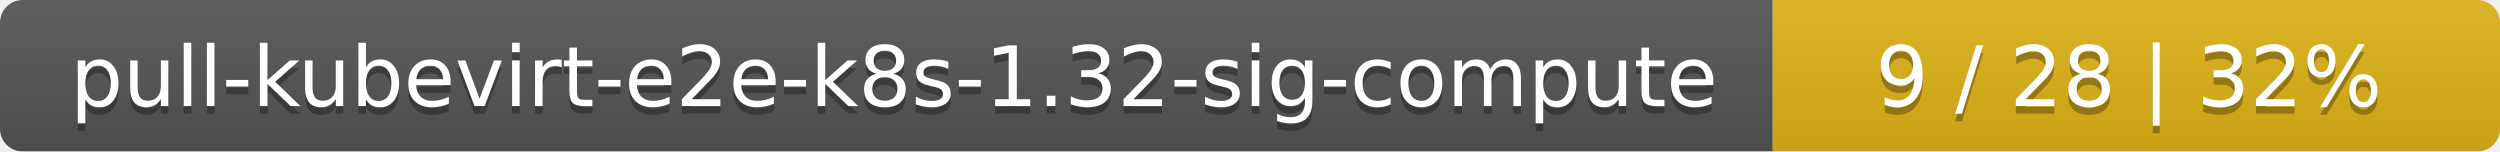
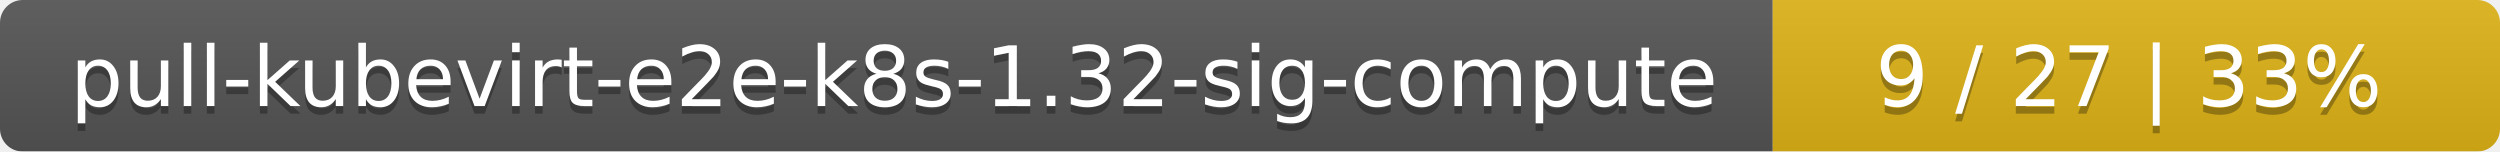
<svg xmlns="http://www.w3.org/2000/svg" width="330" height="20">
  <linearGradient id="smooth" x2="0" y2="100%">
    <stop offset="0" stop-color="#bbb" stop-opacity=".1" />
    <stop offset="1" stop-opacity=".1" />
  </linearGradient>
  <mask id="round">
    <rect width="330" height="20" rx="3" fill="#fff" />
  </mask>
  <g mask="url(#round)">
    <rect width="234" height="20" fill="#555" />
    <rect x="234" width="96" height="20" fill="#dfb317" />
    <rect width="330" height="20" fill="url(#smooth)" />
  </g>
  <g fill="#fff" text-anchor="middle" font-family="DejaVu Sans,Verdana,Geneva,sans-serif" font-size="11">
    <text x="118" y="15" fill="#010101" fill-opacity=".3">pull-kubevirt-e2e-k8s-1.32-sig-compute</text>
    <text x="118" y="14">pull-kubevirt-e2e-k8s-1.32-sig-compute</text>
-     <text x="281" y="15" fill="#010101" fill-opacity=".3">9 / 28    |    32%</text>
-     <text x="281" y="14">9 / 28    |    32%</text>
+     <text x="281" y="15" fill="#010101" fill-opacity=".3">9 / 27    |    33%</text>
+     <text x="281" y="14">9 / 27    |    33%</text>
  </g>
</svg>
